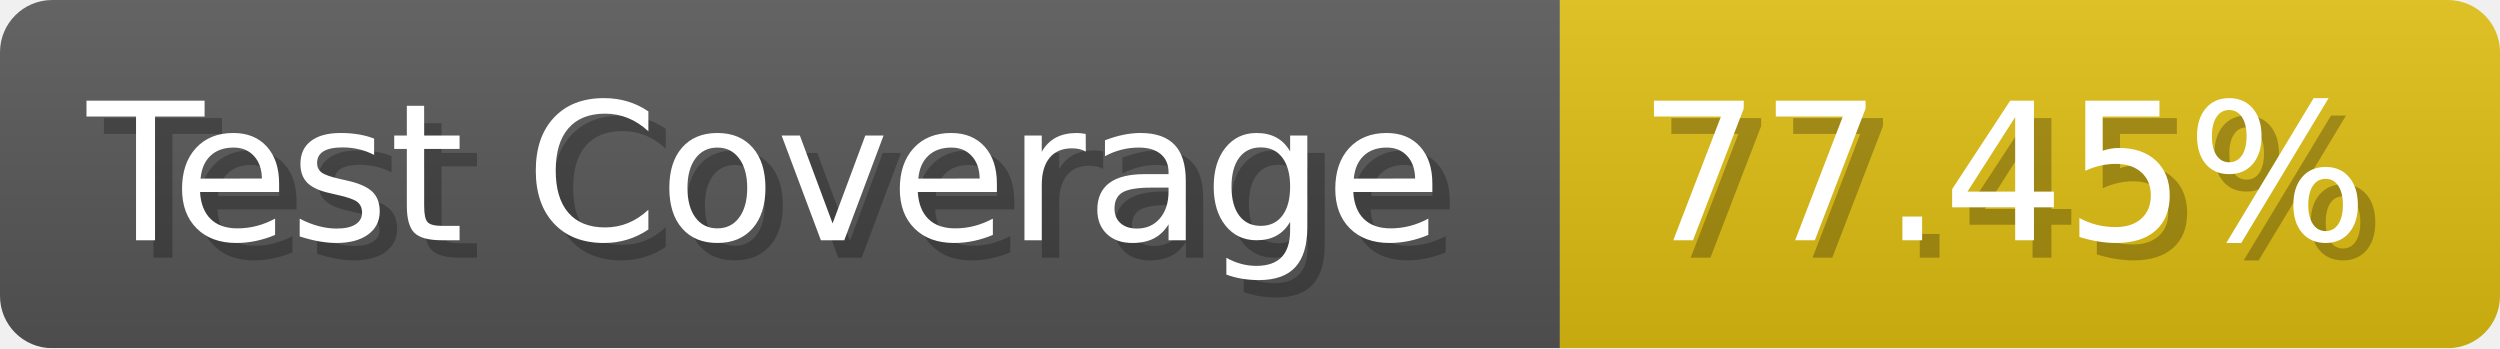
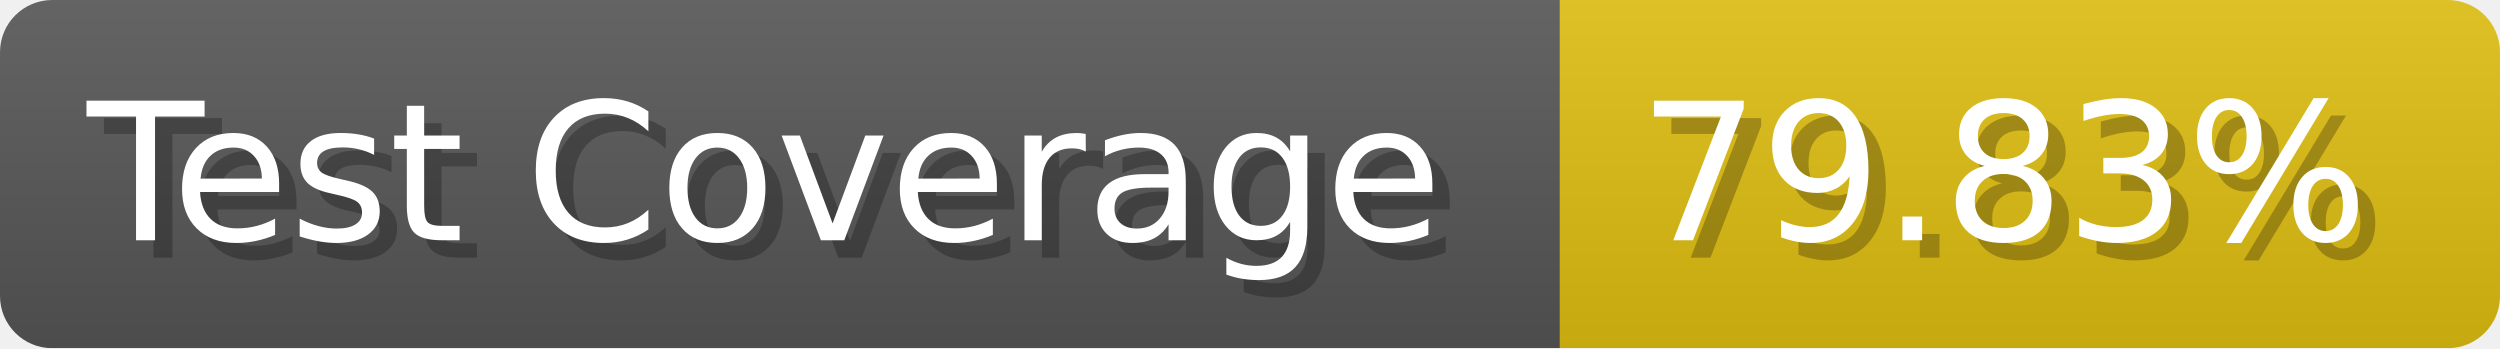
- <svg xmlns="http://www.w3.org/2000/svg" width="143.6" height="20" viewBox="0 0 1436 200" role="img" aria-label="Test Coverage: 77.45%">
+ <svg xmlns="http://www.w3.org/2000/svg" width="143.6" height="20" viewBox="0 0 1436 200" role="img" aria-label="Test Coverage: 79.83%">
  <linearGradient id="a" x2="0" y2="100%">
    <stop offset="0" stop-opacity=".1" stop-color="#EEE" />
    <stop offset="1" stop-opacity=".1" />
  </linearGradient>
  <mask id="m">
    <rect width="1436" height="200" rx="30" fill="#FFF" />
  </mask>
  <g mask="url(#m)">
    <rect width="896" height="200" fill="#555" />
    <rect width="540" height="200" fill="#DB1" x="896" />
    <rect width="1436" height="200" fill="url(#a)" />
  </g>
  <g aria-hidden="true" fill="#fff" text-anchor="start" font-family="Verdana,DejaVu Sans,sans-serif" font-size="110">
    <text x="60" y="148" textLength="796" fill="#000" opacity="0.25">Test Coverage</text>
    <text x="50" y="138" textLength="796">Test Coverage</text>
-     <text x="951" y="148" textLength="440" fill="#000" opacity="0.25">77.45%</text>
-     <text x="941" y="138" textLength="440">77.45%</text>
+     <text x="951" y="148" textLength="440" fill="#000" opacity="0.25">79.83%</text>
+     <text x="941" y="138" textLength="440">79.83%</text>
  </g>
</svg>
